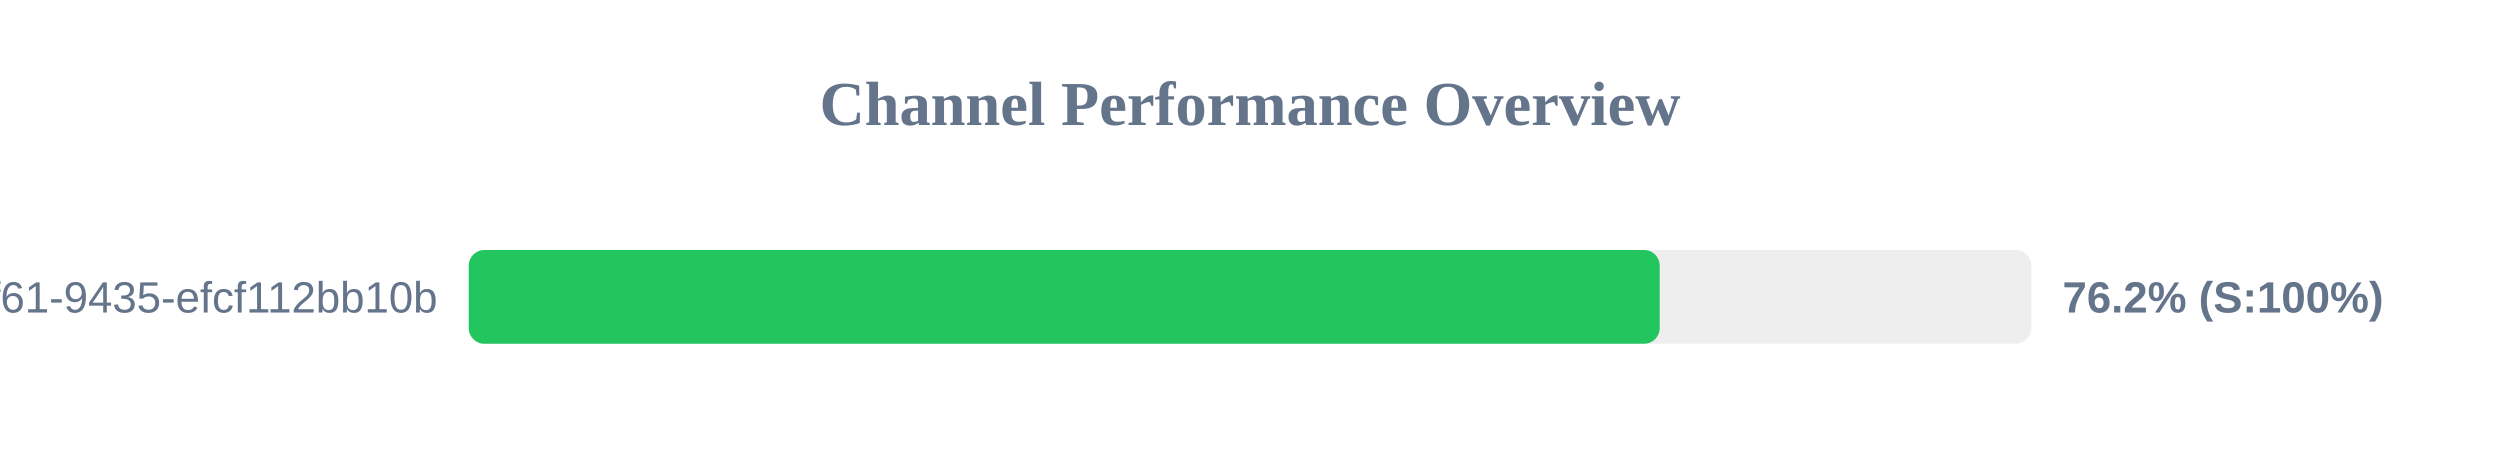
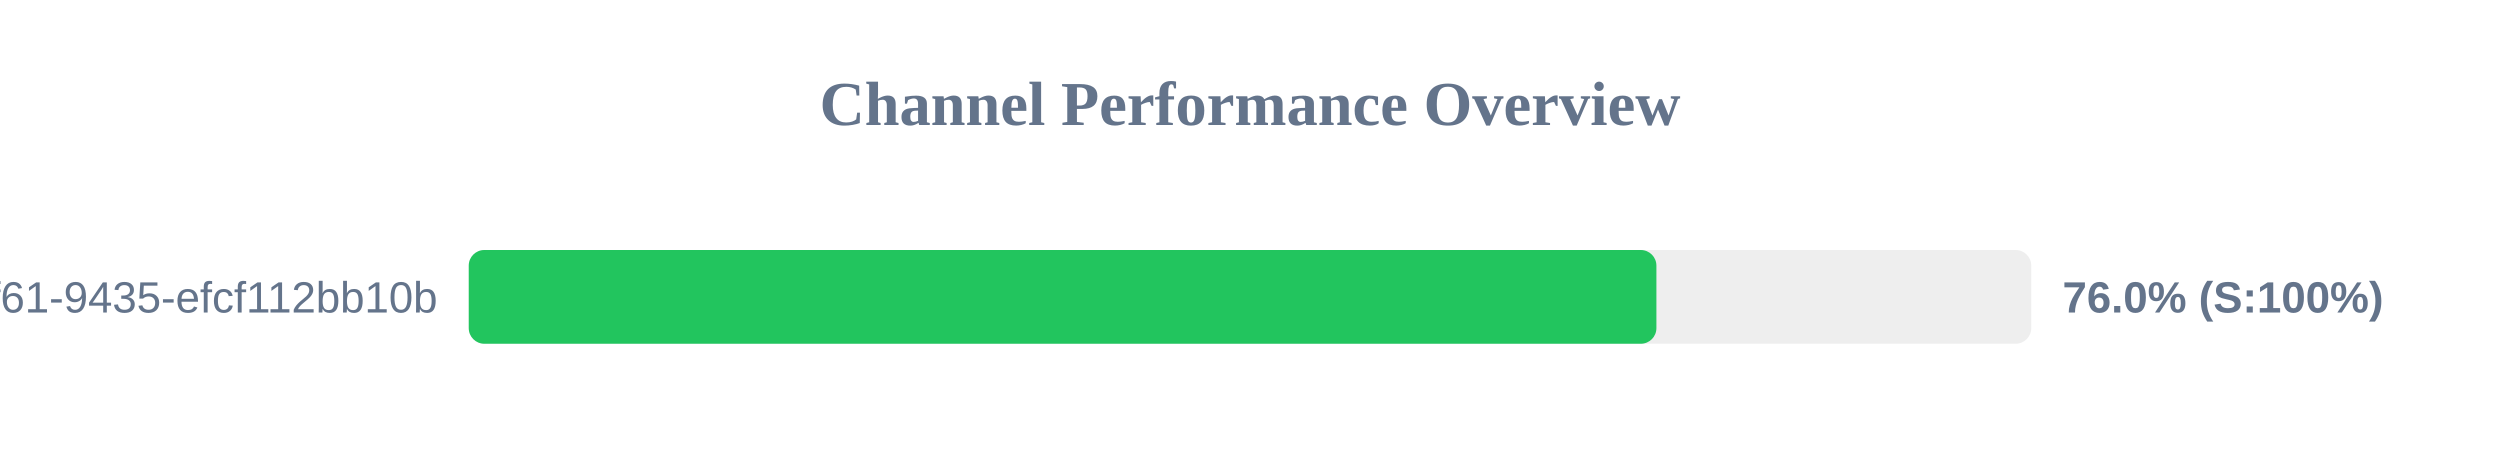
<svg xmlns="http://www.w3.org/2000/svg" width="800" height="150" version="1.1">
  <style>
        .row { font: 14px Arial; fill: #64748b; }
        .score { font: bold 14px Arial; fill: #64748b; }
    </style>
  <text x="400" y="40" text-anchor="middle" font-size="20px" font-weight="bold" fill="#64748b">Channel Performance Overview</text>
  <rect x="150" y="80" width="500" height="30" fill="#eee" rx="5" />
-   <rect x="150" y="80" width="381.1" height="30" fill="#22c55e" rx="5" />
+   <rect x="150" y="80" width="380.05" height="30" fill="#22c55e" rx="5" />
  <text x="140" y="100" text-anchor="end" class="row">?uuid=07c122ad-50b2-4f61-9435-efcf112bb10b</text>
-   <text x="660" y="100" text-anchor="start" class="score">76.2% (S:100%)</text>
+   <text x="660" y="100" text-anchor="start" class="score">76.0% (S:100%)</text>
</svg>
